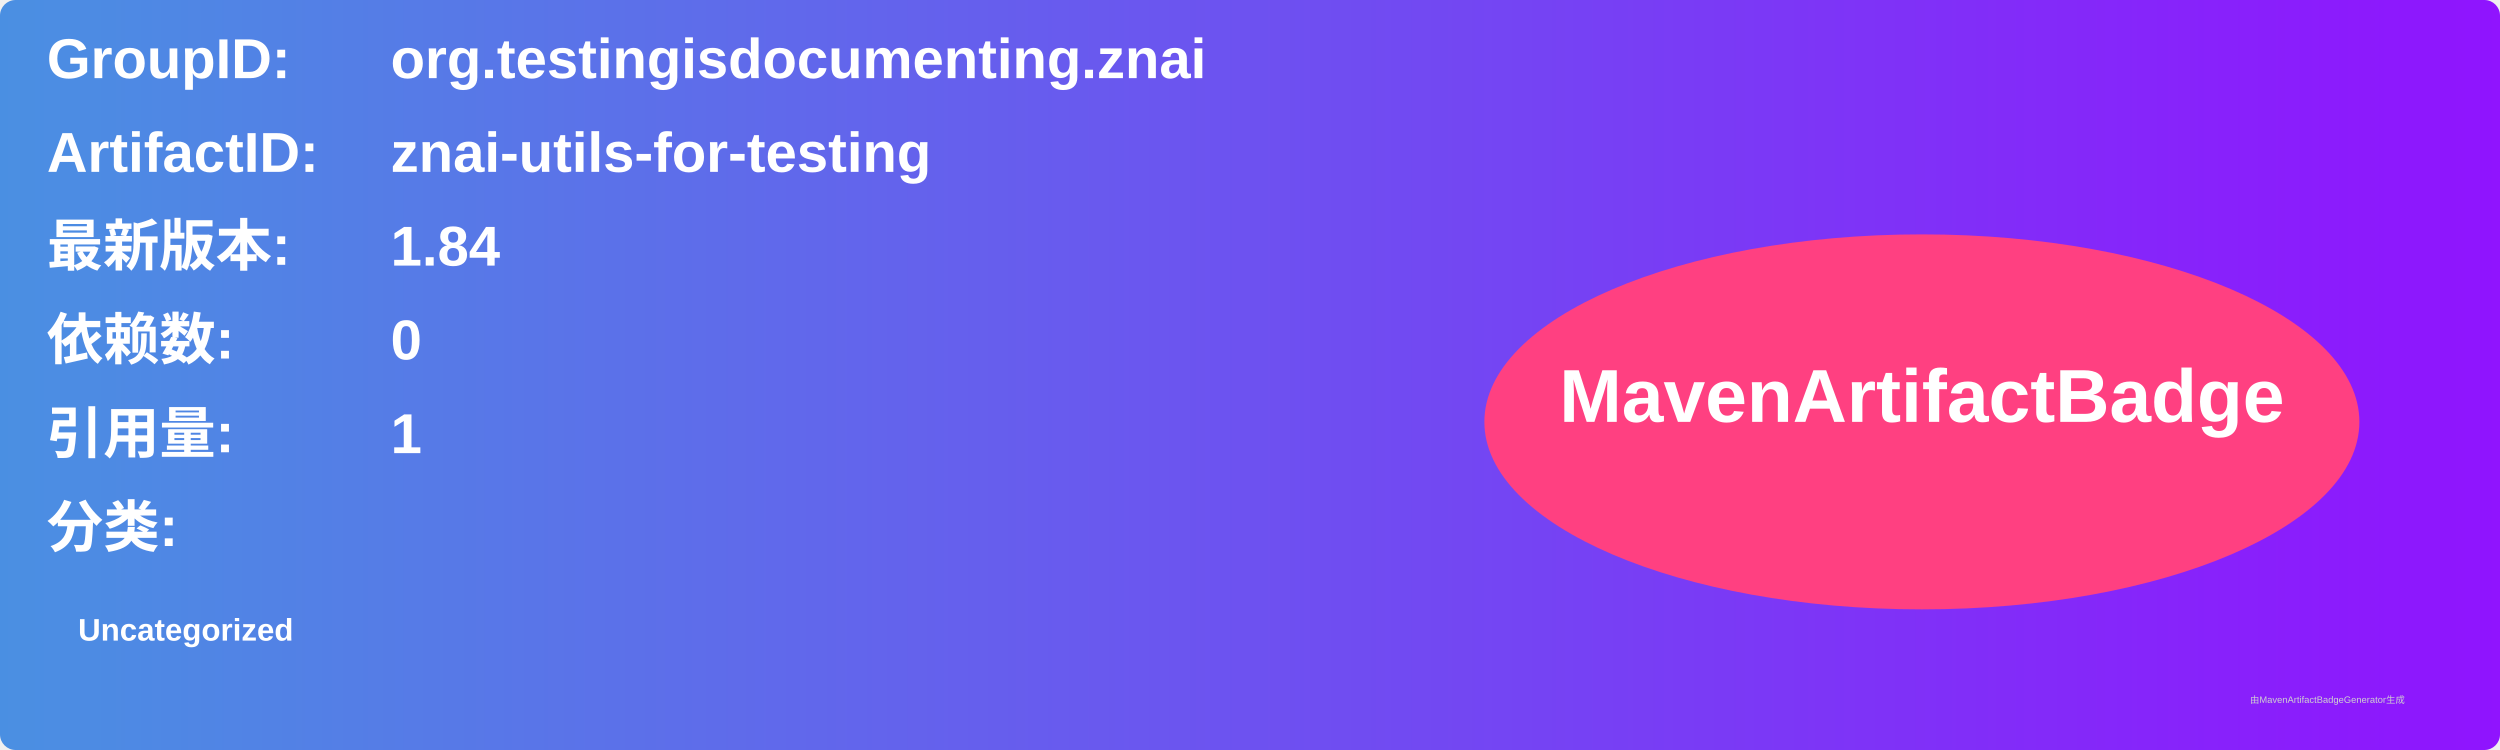
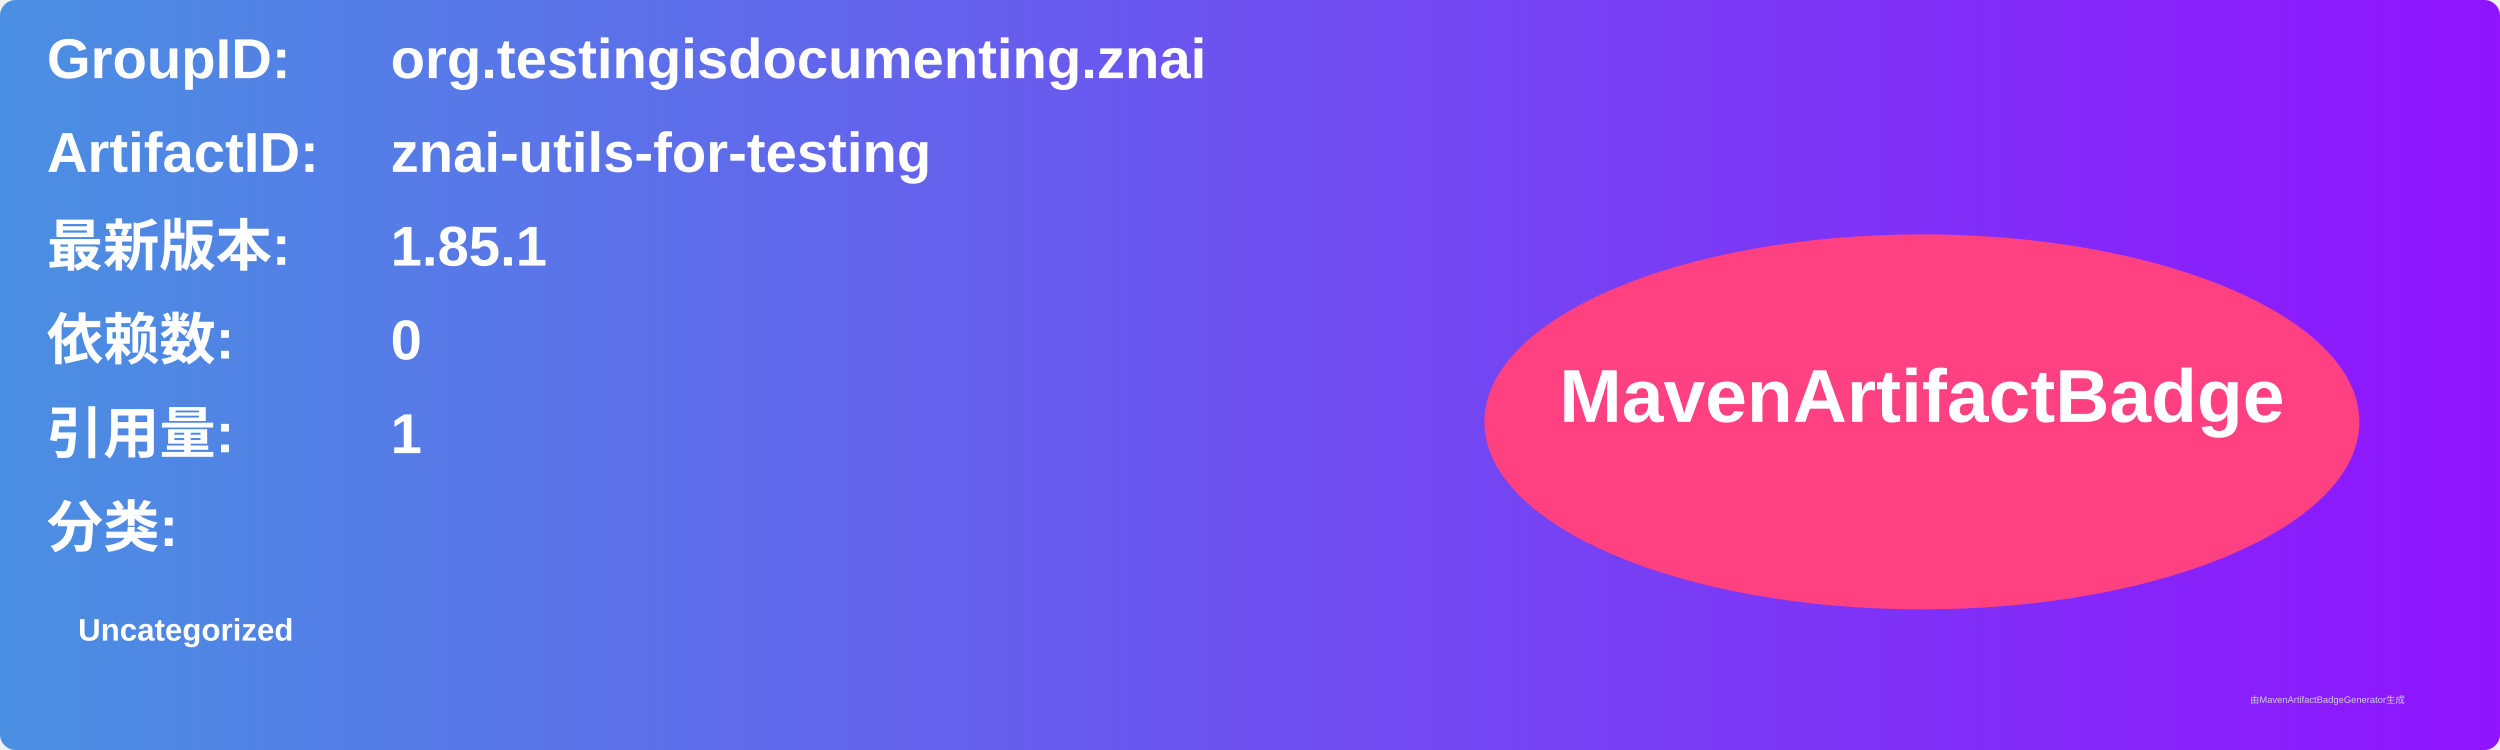
<svg xmlns="http://www.w3.org/2000/svg" width="800" height="240" viewBox="0 0 800 240">
  <linearGradient id="grad" x1="0%" y1="0%" x2="100%" y2="0%">
    <stop offset="0%" stop-color="#4a90e2" />
    <stop offset="100%" stop-color="#9013fe" />
  </linearGradient>
  <rect width="100%" height="100%" rx="5" ry="5" fill="url(#grad)" />
  <g transform="translate(15, 15)">
    <text x="0" y="10" font-family="Arial" font-size="18" fill="white" font-weight="bold" width="260">GroupID:</text>
    <text x="110" y="10" font-family="Arial" font-size="18" fill="white" font-weight="bold" width="460">org.testingisdocumenting.znai</text>
    <text x="0" y="40" font-family="Arial" font-size="18" fill="white" font-weight="bold" width="260">ArtifactID:</text>
    <text x="110" y="40" font-family="Arial" font-size="18" fill="white" font-weight="bold" width="460">znai-utils-for-testing</text>
    <text x="0" y="70" font-family="Arial" font-size="18" fill="white" font-weight="bold">最新版本:</text>
    <text x="110" y="70" font-family="Arial" font-size="18" fill="white" font-weight="bold">
-       <tspan font-weight="bold">1.84</tspan>
+       <tspan font-weight="bold">1.85.1</tspan>
    </text>
    <text x="0" y="100" font-family="Arial" font-size="18" fill="white" font-weight="bold">依赖数: </text>
    <text x="110" y="100" font-family="Arial" font-size="18" fill="white">
      <tspan font-weight="bold">0</tspan>
    </text>
    <text x="0" y="130" font-family="Arial" font-size="18" fill="white" font-weight="bold">引用量: </text>
    <text x="110" y="130" font-family="Arial" font-size="18" fill="white">
      <tspan font-weight="bold">1</tspan>
    </text>
    <text x="0" y="160" font-family="Arial" font-size="18" fill="white" font-weight="bold">分类:</text>
    <text x="10" y="190" font-family="Arial" font-size="10" fill="white">
      <tspan font-weight="bold">Uncategorized</tspan>
    </text>
    <ellipse cx="600" cy="120" rx="140" ry="60" fill="#ff4081" />
    <text x="600" y="120" text-anchor="middle" font-family="Arial" font-size="24" fill="white" font-weight="bold">MavenArtifactBadge</text>
  </g>
  <text x="720" y="225" font-family="Arial" font-size="3" fill="#d0d0d0">由MavenArtifactBadgeGenerator生成</text>
</svg>
